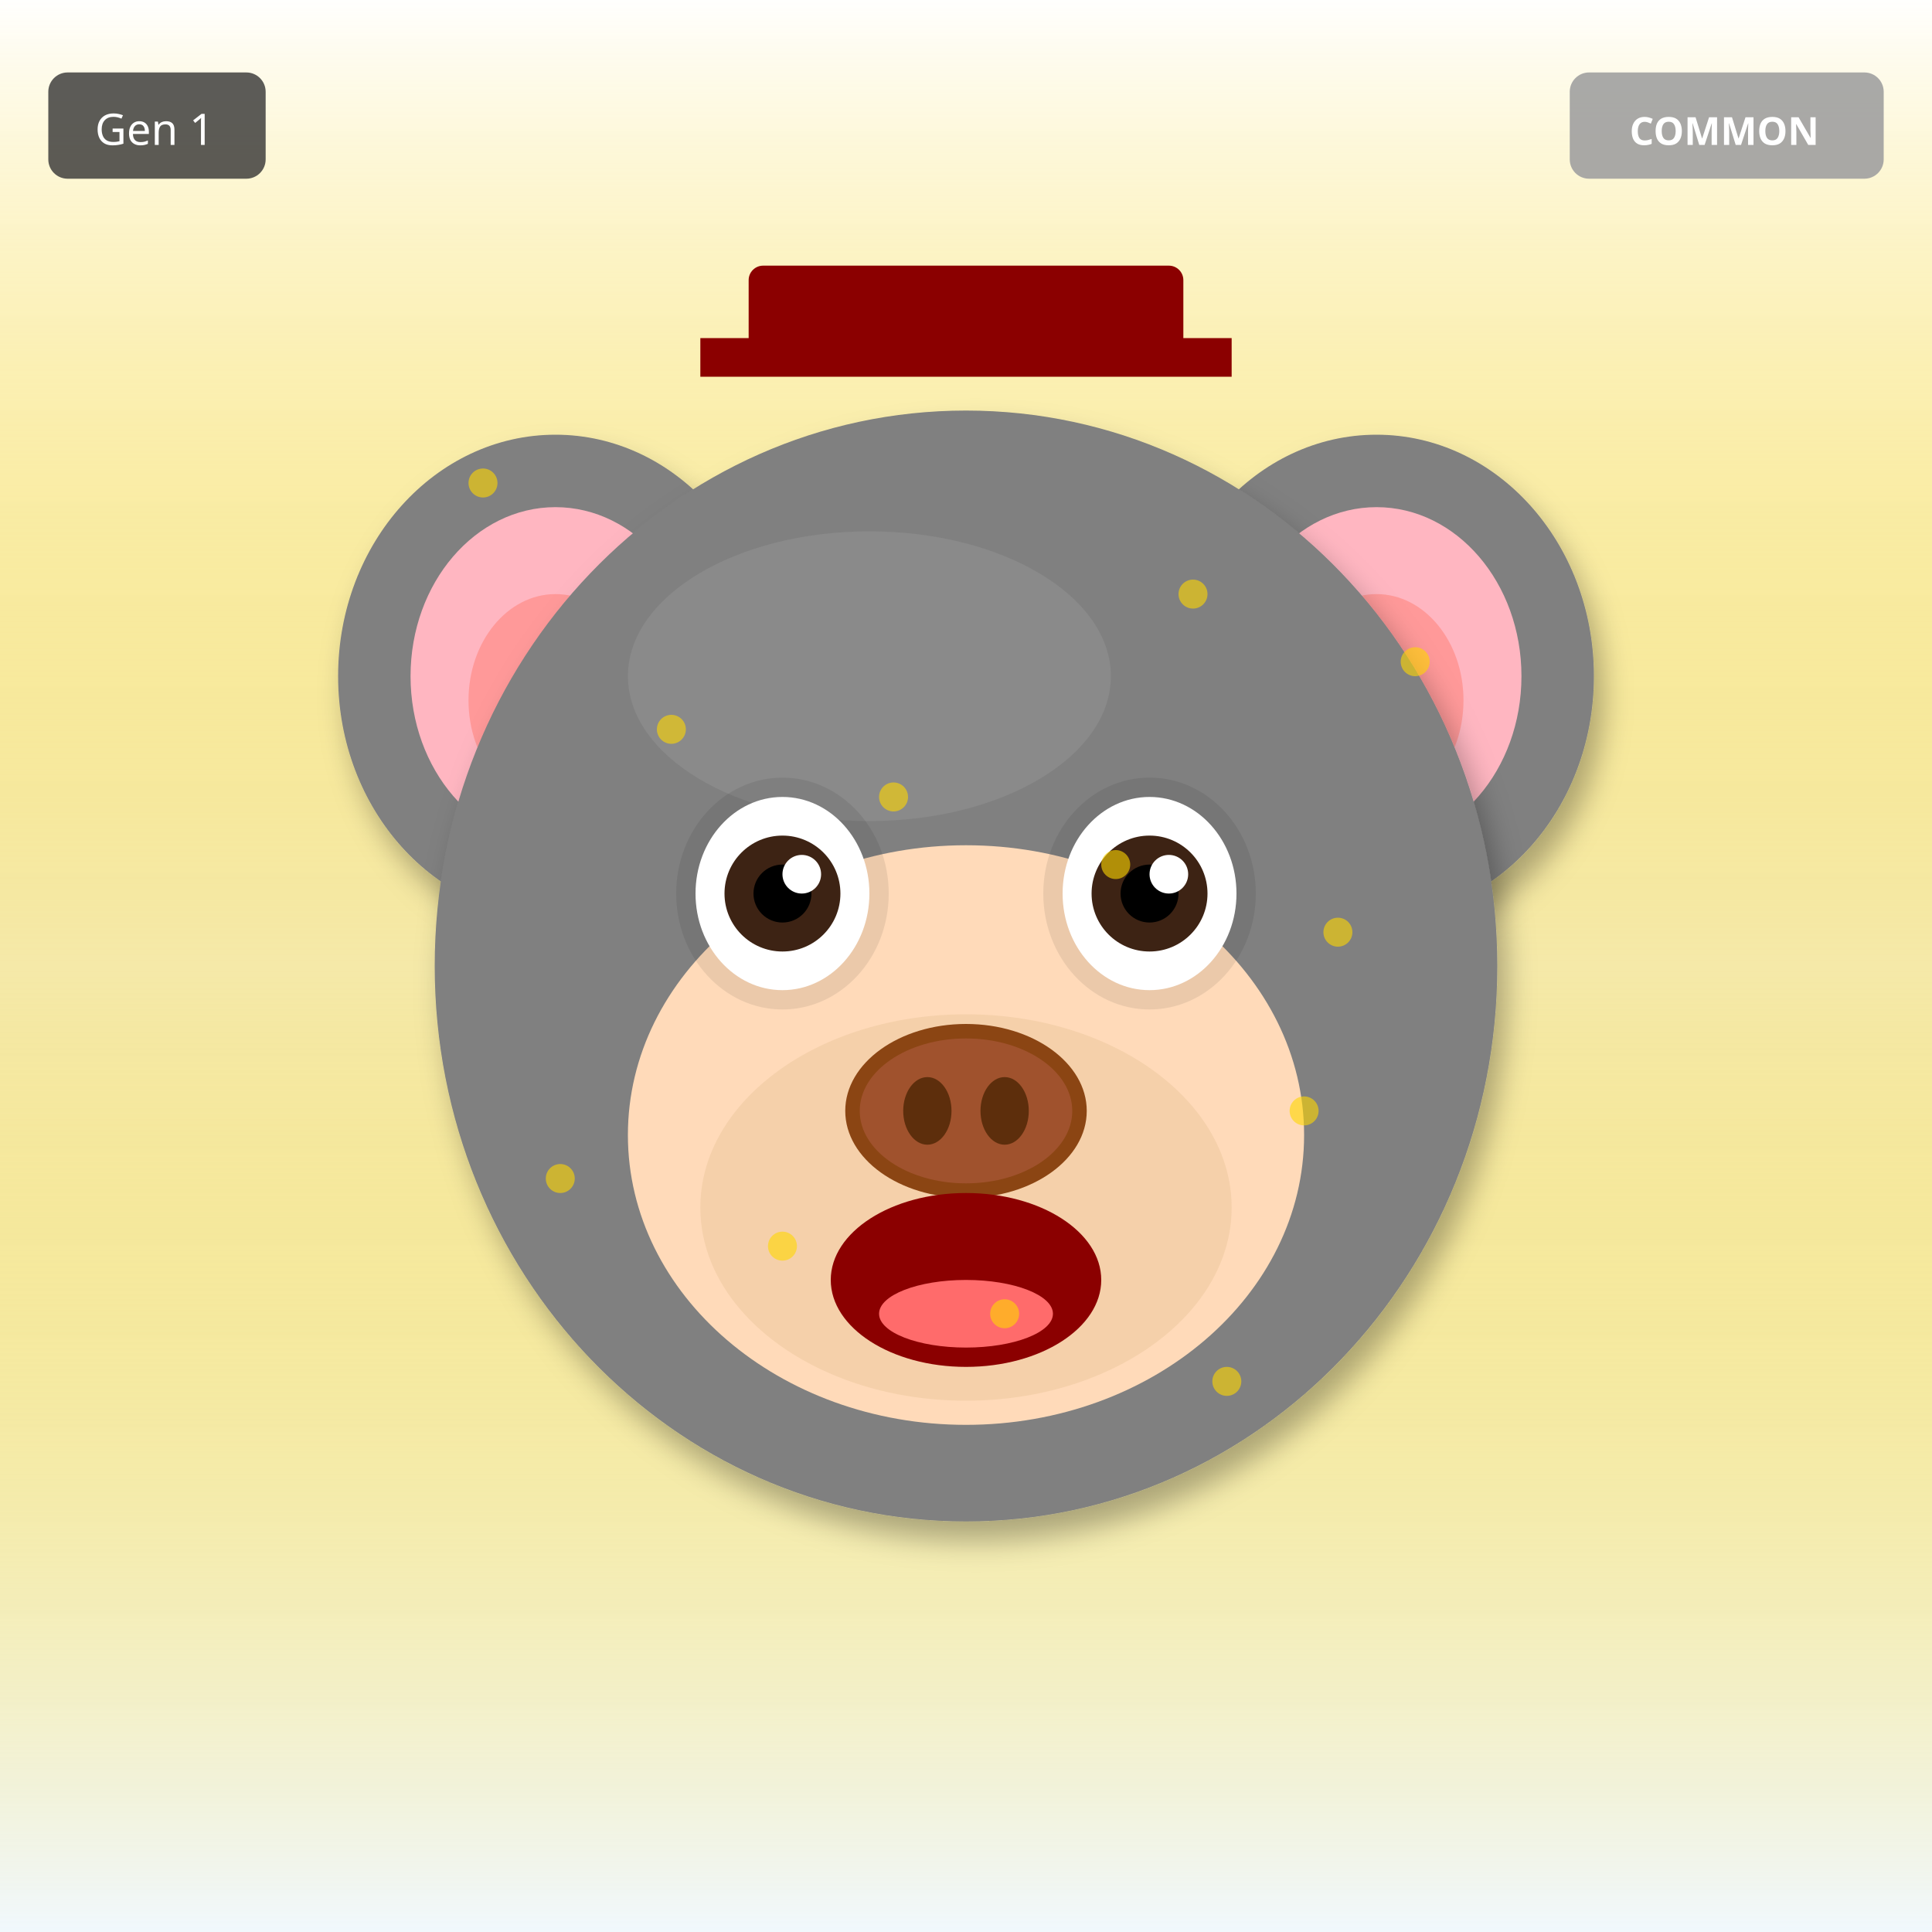
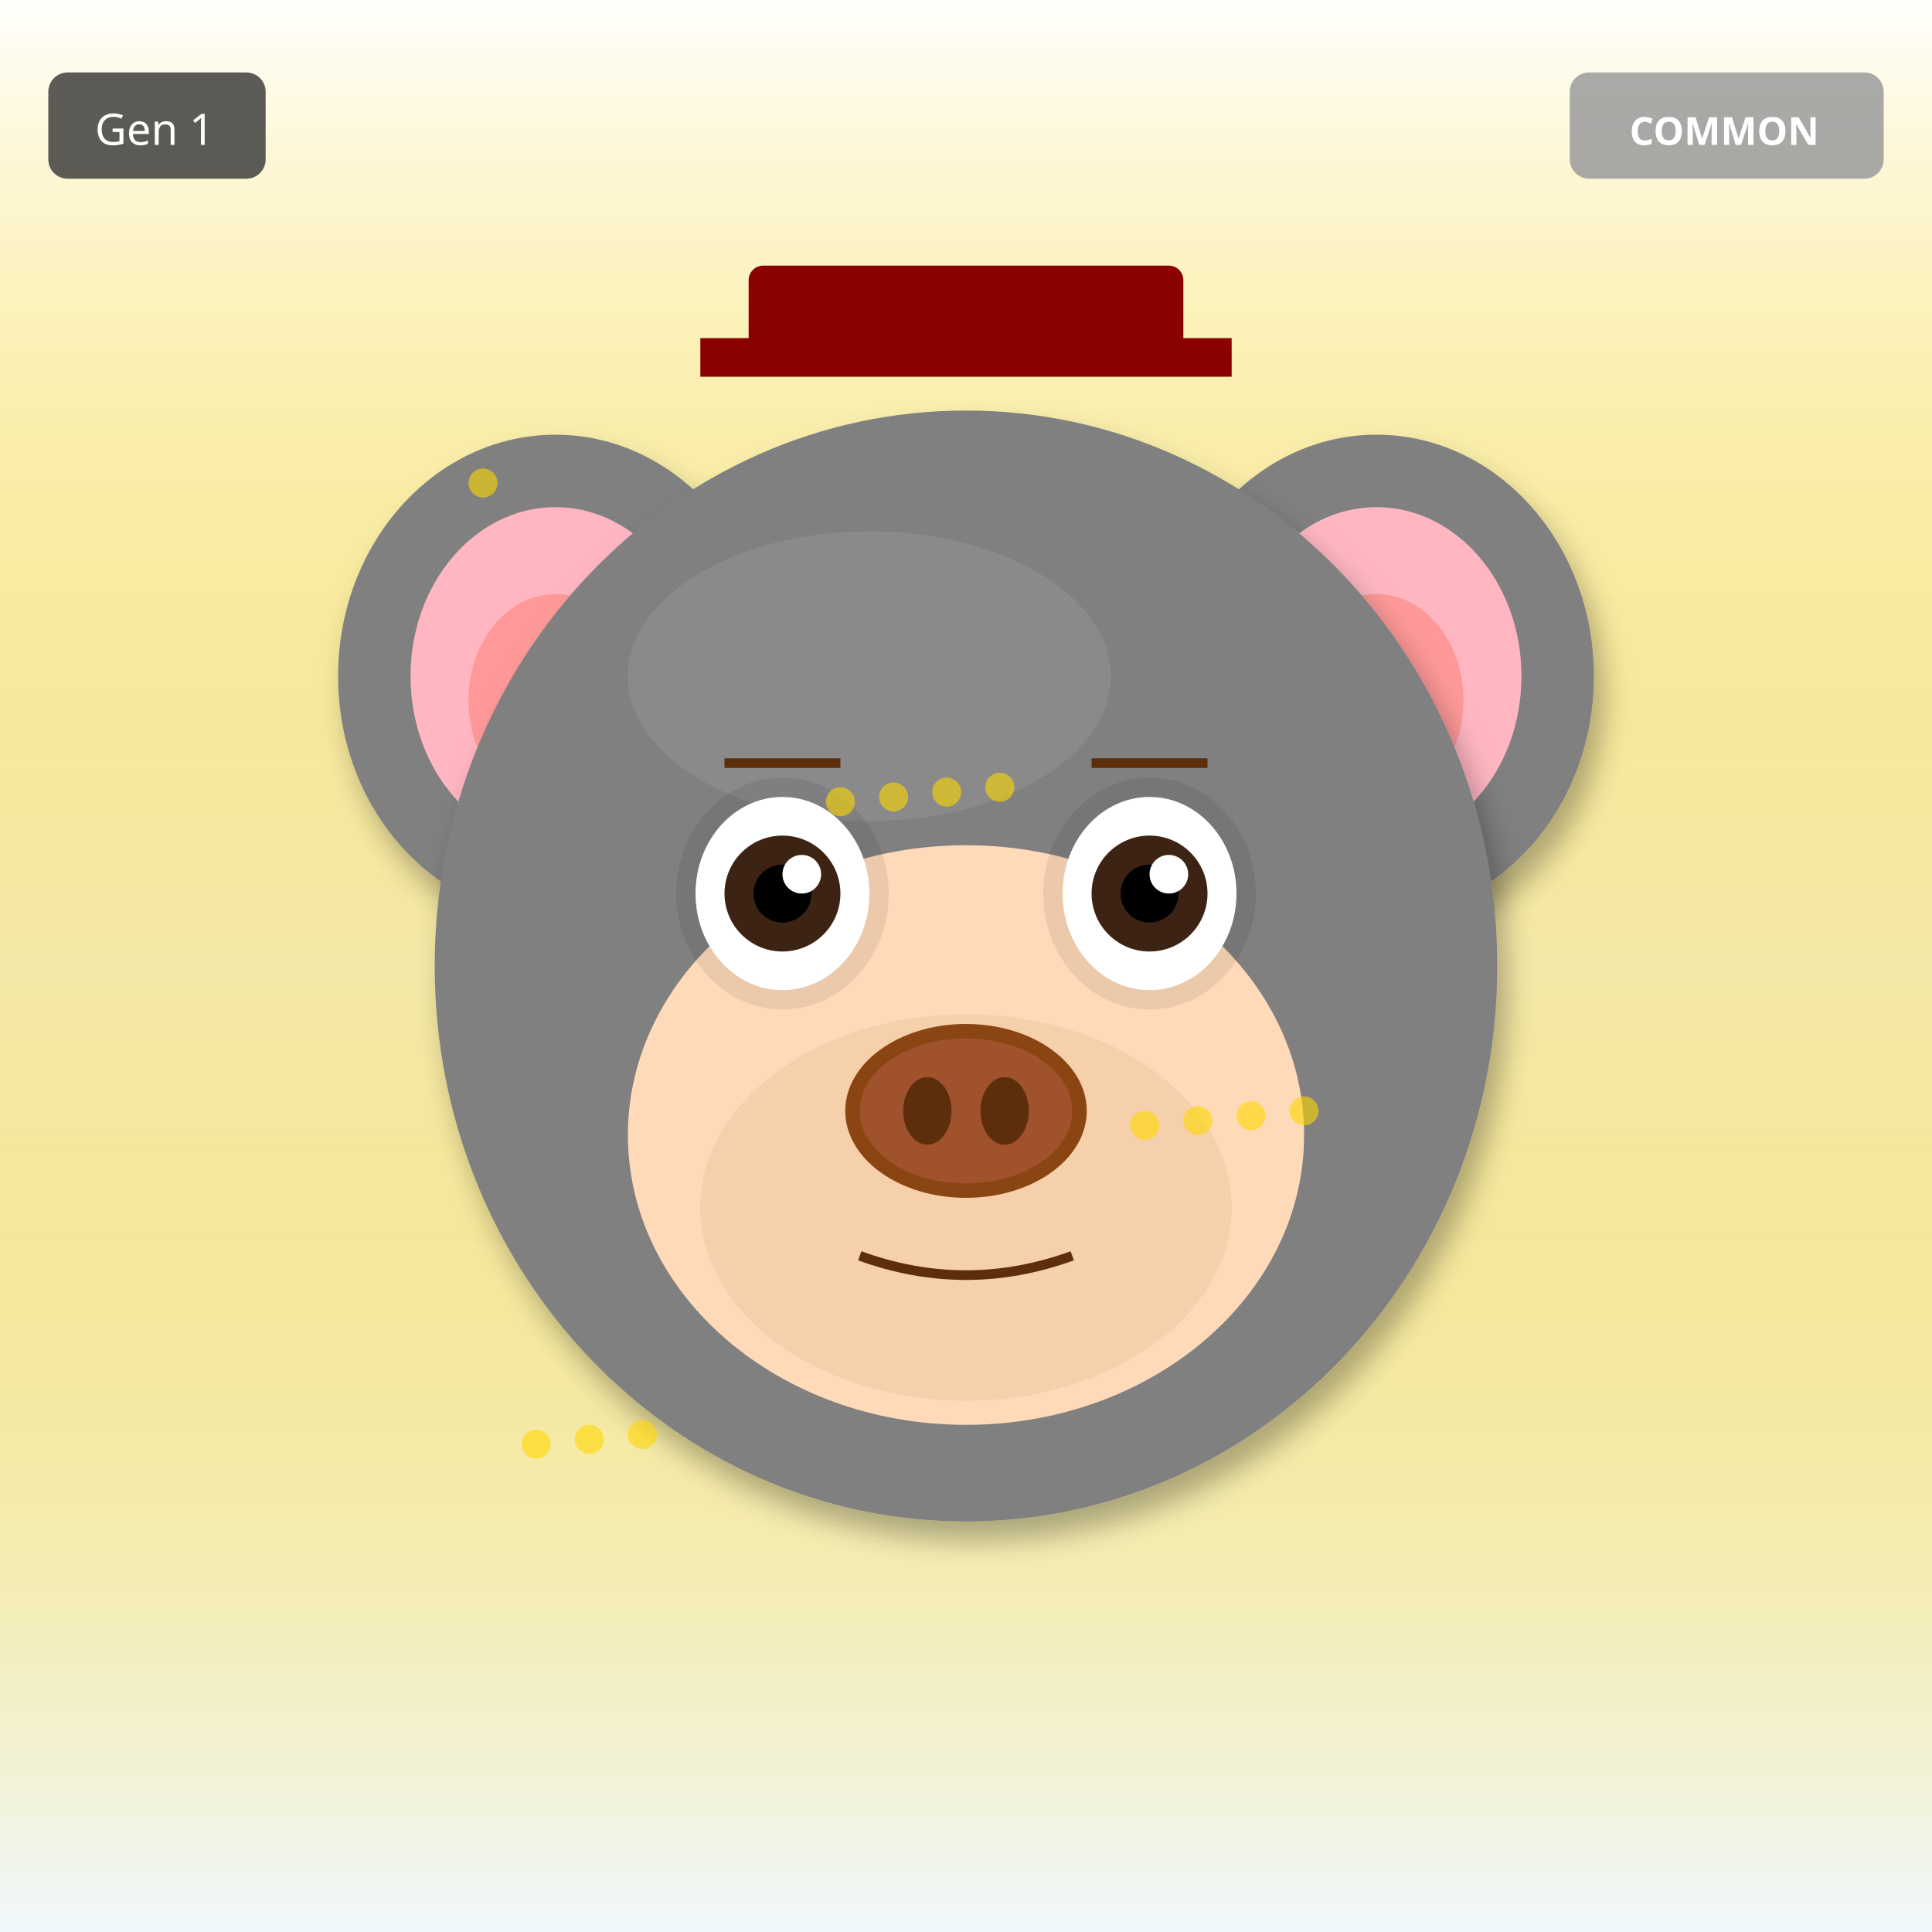
<svg xmlns="http://www.w3.org/2000/svg" width="400" height="400" viewBox="0 0 400 400">
  <defs>
    <filter id="shadow" x="-20%" y="-20%" width="140%" height="140%">
      <feDropShadow dx="2" dy="4" stdDeviation="3" flood-opacity="0.3" />
    </filter>
    <filter id="glow" x="-50%" y="-50%" width="200%" height="200%">
      <feGaussianBlur stdDeviation="8" result="blur" />
      <feMerge>
        <feMergeNode in="blur" />
        <feMergeNode in="SourceGraphic" />
      </feMerge>
    </filter>
    <linearGradient id="rainbow-body" x1="0%" y1="0%" x2="100%" y2="100%">
      <stop offset="0%" stop-color="#FF6B6B" />
      <stop offset="25%" stop-color="#FFE66D" />
      <stop offset="50%" stop-color="#4ECDC4" />
      <stop offset="75%" stop-color="#45B7D1" />
      <stop offset="100%" stop-color="#DDA0DD" />
    </linearGradient>
    <radialGradient id="galaxy-body" cx="30%" cy="30%">
      <stop offset="0%" stop-color="#E6E6FA" />
      <stop offset="50%" stop-color="#9370DB" />
      <stop offset="100%" stop-color="#1A0033" />
    </radialGradient>
    <linearGradient id="holo-body" x1="0%" y1="0%" x2="100%" y2="100%">
      <stop offset="0%" stop-color="#FF00FF" />
      <stop offset="50%" stop-color="#00FFFF" />
      <stop offset="100%" stop-color="#FFFF00" />
    </linearGradient>
    <linearGradient id="sky-gradient" x1="0%" y1="0%" x2="0%" y2="100%">
      <stop offset="0%" stop-color="#87CEEB" />
      <stop offset="100%" stop-color="#E0F4FF" />
    </linearGradient>
    <linearGradient id="grass-gradient" x1="0%" y1="0%" x2="0%" y2="100%">
      <stop offset="0%" stop-color="#90EE90" />
      <stop offset="100%" stop-color="#228B22" />
    </linearGradient>
    <linearGradient id="sunset-gradient" x1="0%" y1="0%" x2="0%" y2="100%">
      <stop offset="0%" stop-color="#FF6B6B" />
      <stop offset="50%" stop-color="#FFE66D" />
      <stop offset="100%" stop-color="#4ECDC4" />
    </linearGradient>
    <linearGradient id="aurora-gradient" x1="0%" y1="0%" x2="100%" y2="100%">
      <stop offset="0%" stop-color="#0D1B2A" />
      <stop offset="30%" stop-color="#00FF7F" />
      <stop offset="70%" stop-color="#FF00FF" />
      <stop offset="100%" stop-color="#0D1B2A" />
    </linearGradient>
    <radialGradient id="multiverse-gradient" cx="50%" cy="50%">
      <stop offset="0%" stop-color="#FFD700" />
      <stop offset="40%" stop-color="#FF00FF" />
      <stop offset="70%" stop-color="#00FFFF" />
      <stop offset="100%" stop-color="#000" />
    </radialGradient>
    <linearGradient id="rift-gradient" x1="0%" y1="0%" x2="100%" y2="100%">
      <stop offset="0%" stop-color="#000" />
      <stop offset="30%" stop-color="#9400D3" />
      <stop offset="50%" stop-color="#00FFFF" />
      <stop offset="70%" stop-color="#9400D3" />
      <stop offset="100%" stop-color="#000" />
    </linearGradient>
    <linearGradient id="heaven-gradient" x1="0%" y1="0%" x2="0%" y2="100%">
      <stop offset="0%" stop-color="#FFF" />
      <stop offset="50%" stop-color="#FFD700" stop-opacity="0.3" />
      <stop offset="100%" stop-color="#F0F8FF" />
    </linearGradient>
    <clipPath id="head-clip">
      <ellipse cx="200" cy="200" rx="110" ry="115" />
    </clipPath>
  </defs>
  <rect width="400" height="400" fill="url(#heaven-gradient)" />
  <ellipse cx="115" cy="140" rx="45" ry="50" fill="#808080" filter="url(#shadow)" />
  <ellipse cx="115" cy="140" rx="30" ry="35" fill="#FFB6C1" />
  <ellipse cx="115" cy="145" rx="18" ry="22" fill="#FF9999" />
  <ellipse cx="285" cy="140" rx="45" ry="50" fill="#808080" filter="url(#shadow)" />
  <ellipse cx="285" cy="140" rx="30" ry="35" fill="#FFB6C1" />
  <ellipse cx="285" cy="145" rx="18" ry="22" fill="#FF9999" />
  <ellipse cx="200" cy="200" rx="110" ry="115" fill="#808080" filter="url(#shadow)" />
  <ellipse cx="180" cy="140" rx="50" ry="30" fill="#A0A0A0" opacity="0.3" />
  <ellipse cx="200" cy="235" rx="70" ry="60" fill="#FFDAB9" />
  <ellipse cx="200" cy="250" rx="55" ry="40" fill="#DEB887" opacity="0.3" />
  <ellipse cx="162" cy="185" rx="22" ry="24" fill="#000" opacity="0.08" />
  <ellipse cx="238" cy="185" rx="22" ry="24" fill="#000" opacity="0.08" />
  <ellipse cx="162" cy="185" rx="18" ry="20" fill="white" />
  <circle cx="162" cy="185" r="12" fill="#3D2314" />
  <circle cx="162" cy="185" r="6" fill="#000" />
  <circle cx="166" cy="181" r="4" fill="white" />
  <ellipse cx="238" cy="185" rx="18" ry="20" fill="white" />
  <circle cx="238" cy="185" r="12" fill="#3D2314" />
  <circle cx="238" cy="185" r="6" fill="#000" />
  <circle cx="242" cy="181" r="4" fill="white" />
  <g>
    <ellipse cx="200" cy="230" rx="25" ry="18" fill="#8B4513" />
    <ellipse cx="200" cy="230" rx="22" ry="15" fill="#A0522D" />
    <ellipse cx="192" cy="230" rx="5" ry="7" fill="#5D2E0C" />
    <ellipse cx="208" cy="230" rx="5" ry="7" fill="#5D2E0C" />
  </g>
-   <ellipse cx="200" cy="265" rx="28" ry="18" fill="#8B0000" />
-   <ellipse cx="200" cy="272" rx="18" ry="7" fill="#FF6B6B" />
+   <path d="M178 260 Q200 268 222 260" stroke="#5D2E0C" stroke-width="2" fill="none" />
+   <line x1="150" y1="158" x2="174" y2="158" stroke="#5D2E0C" stroke-width="2" />
+   <line x1="226" y1="158" x2="250" y2="158" stroke="#5D2E0C" stroke-width="2" />
  <rect x="155" y="55" width="90" height="18" rx="3" fill="#8B0000" />
  <rect x="145" y="70" width="110" height="8" fill="#8B0000" />
  <circle cx="100" cy="100" r="3" fill="#FFD700" opacity="0.6" />
-   <circle cx="277" cy="193" r="3" fill="#FFD700" opacity="0.6" />
-   <circle cx="254" cy="286" r="3" fill="#FFD700" opacity="0.6" />
-   <circle cx="231" cy="179" r="3" fill="#FFD700" opacity="0.6" />
-   <circle cx="208" cy="272" r="3" fill="#FFD700" opacity="0.6" />
+   <circle cx="237" cy="233" r="3" fill="#FFD700" opacity="0.6" />
+   <circle cx="174" cy="166" r="3" fill="#FFD700" opacity="0.6" />
+   <circle cx="111" cy="299" r="3" fill="#FFD700" opacity="0.6" />
+   <circle cx="248" cy="232" r="3" fill="#FFD700" opacity="0.6" />
  <circle cx="185" cy="165" r="3" fill="#FFD700" opacity="0.6" />
-   <circle cx="162" cy="258" r="3" fill="#FFD700" opacity="0.6" />
-   <circle cx="139" cy="151" r="3" fill="#FFD700" opacity="0.6" />
-   <circle cx="116" cy="244" r="3" fill="#FFD700" opacity="0.6" />
-   <circle cx="293" cy="137" r="3" fill="#FFD700" opacity="0.6" />
+   <circle cx="122" cy="298" r="3" fill="#FFD700" opacity="0.6" />
+   <circle cx="259" cy="231" r="3" fill="#FFD700" opacity="0.6" />
+   <circle cx="196" cy="164" r="3" fill="#FFD700" opacity="0.6" />
+   <circle cx="133" cy="297" r="3" fill="#FFD700" opacity="0.6" />
  <circle cx="270" cy="230" r="3" fill="#FFD700" opacity="0.6" />
-   <circle cx="247" cy="123" r="3" fill="#FFD700" opacity="0.6" />
+   <circle cx="207" cy="163" r="3" fill="#FFD700" opacity="0.6" />
  <g transform="translate(325, 15)">
    <rect width="65" height="22" rx="4" fill="#A0A0A0" opacity="0.9" />
    <text x="32" y="15" font-size="8" fill="#FFF" text-anchor="middle" font-family="sans-serif" font-weight="bold">COMMON</text>
  </g>
  <g transform="translate(10, 15)">
    <rect width="45" height="22" rx="4" fill="#333" opacity="0.8" />
    <text x="22" y="15" font-size="9" fill="#FFF" text-anchor="middle" font-family="sans-serif">Gen 1</text>
  </g>
</svg>
